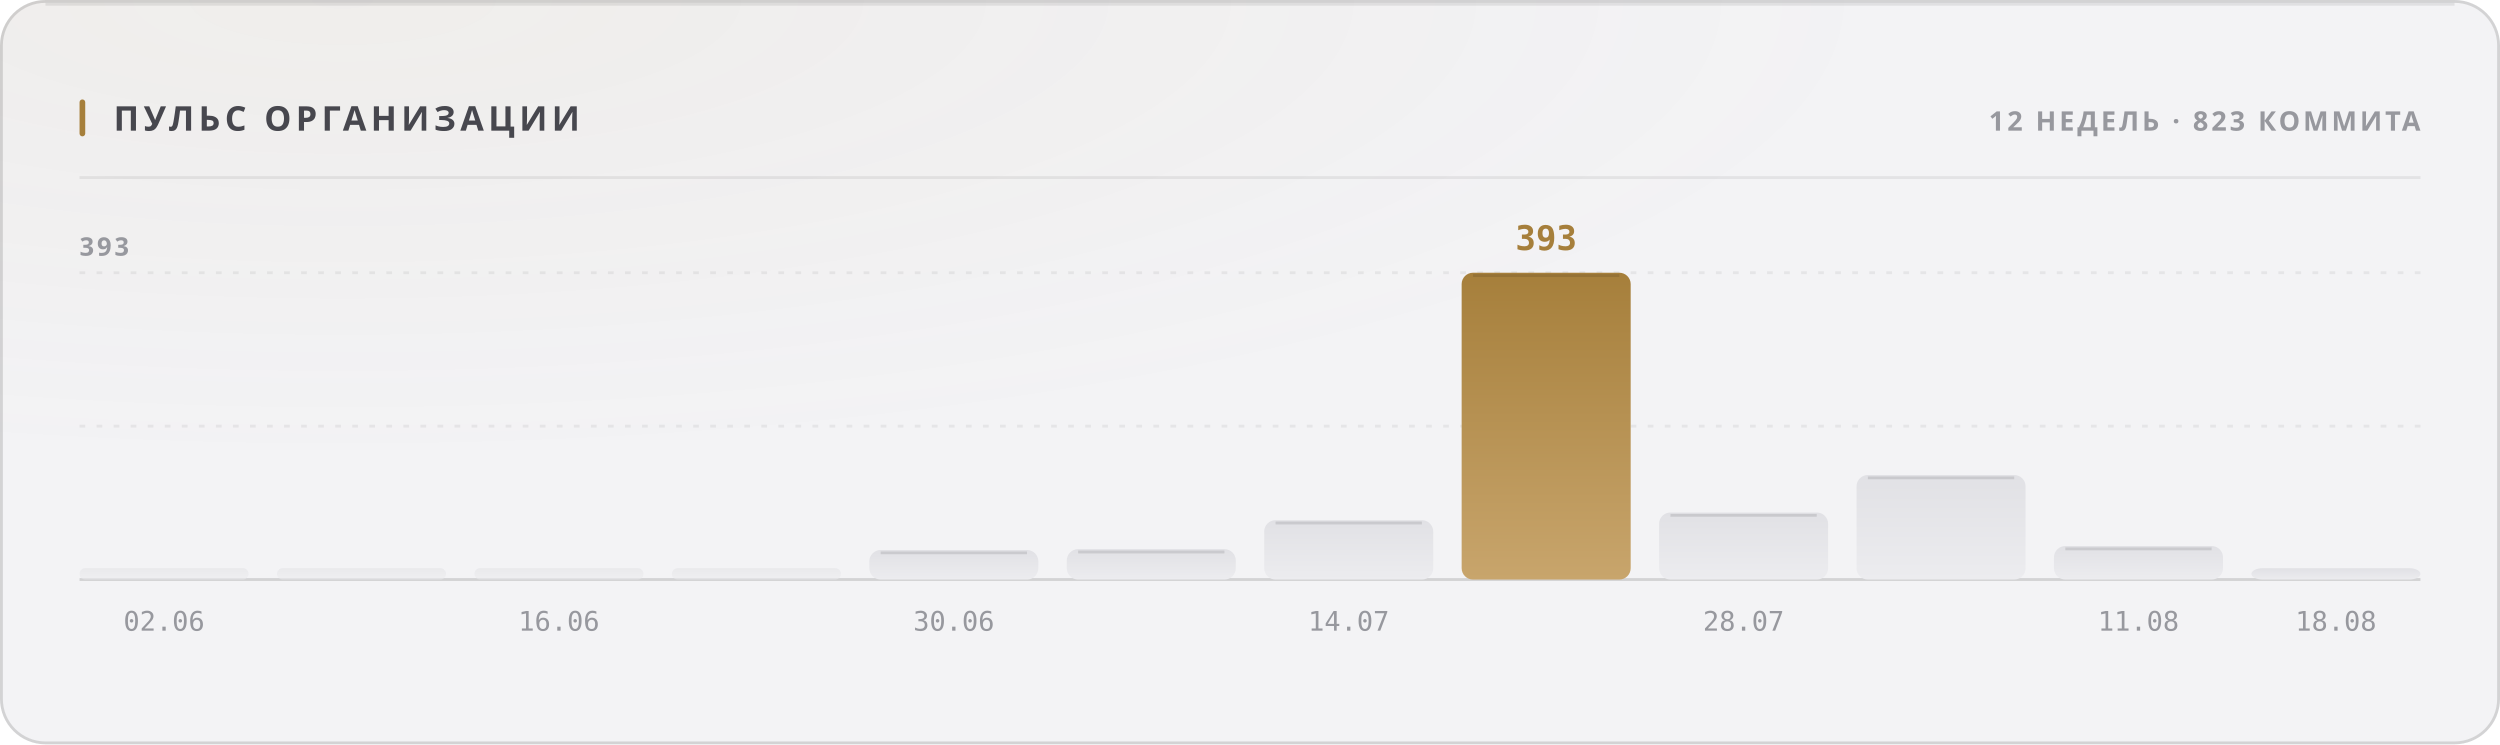
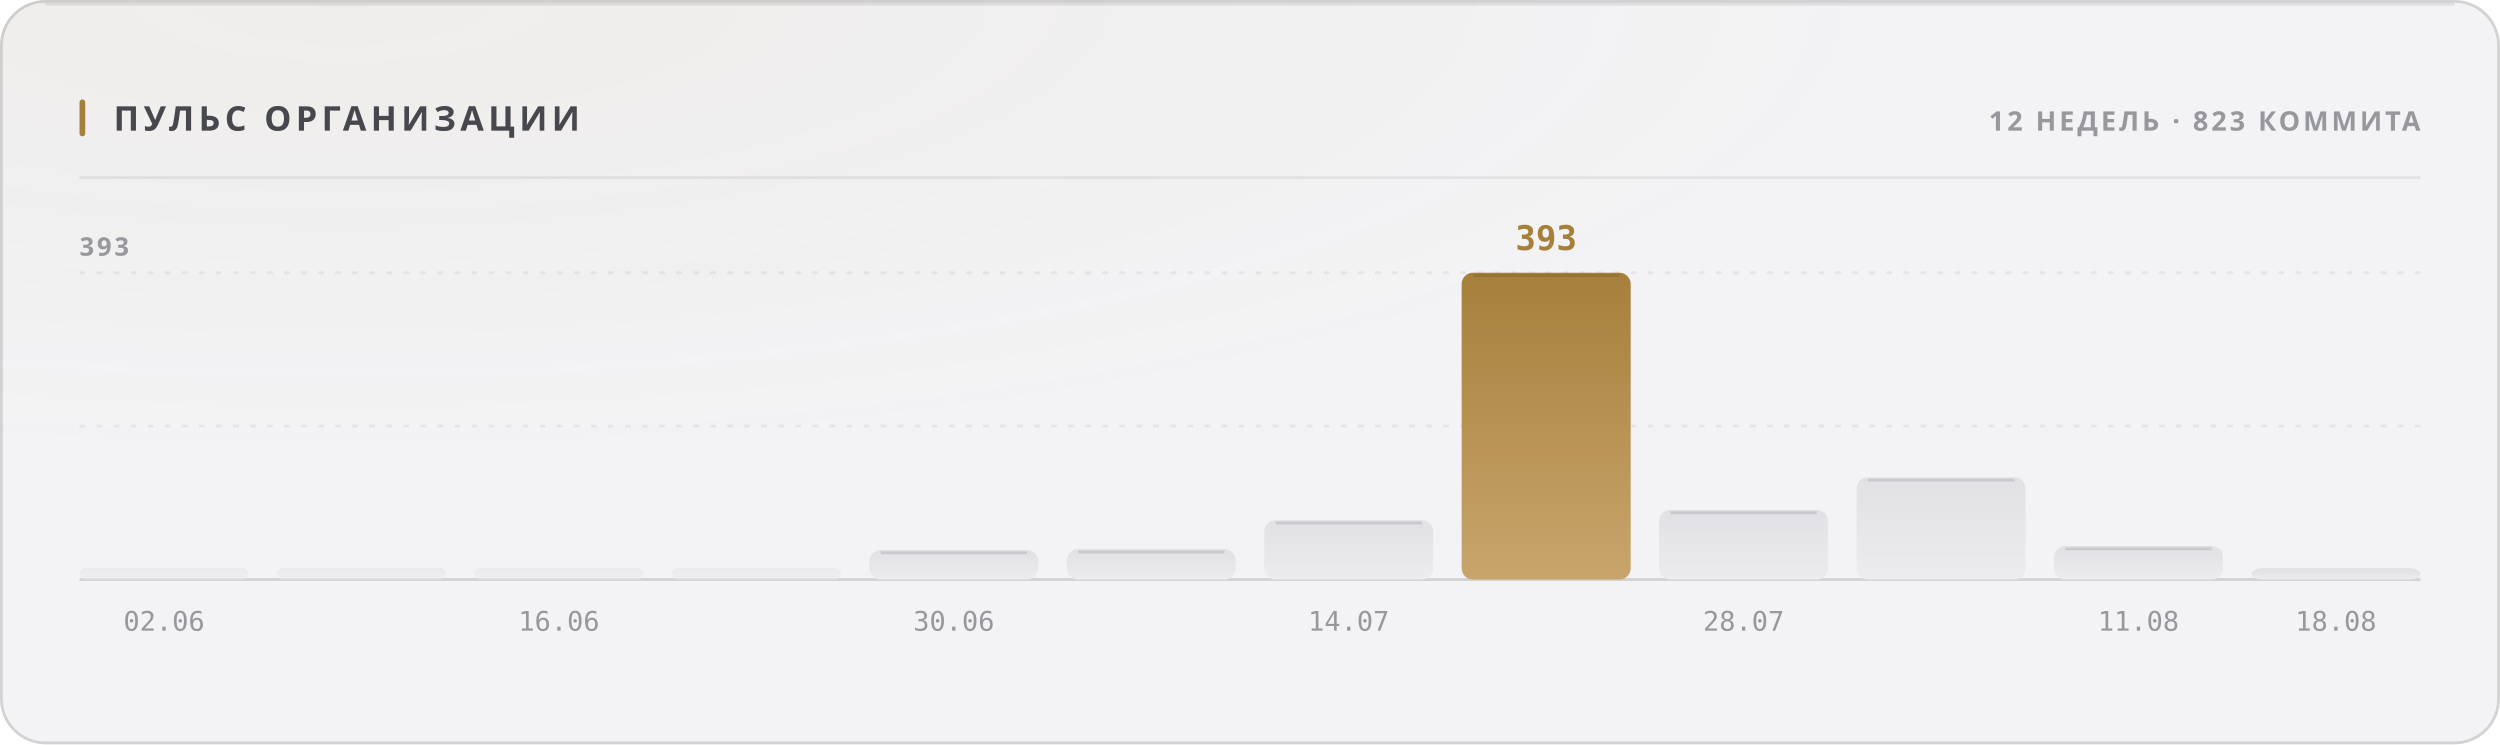
<svg xmlns="http://www.w3.org/2000/svg" width="880" height="262" viewBox="0 0 880 262" role="img">
  <style>
  text { font-family: -apple-system, BlinkMacSystemFont, 'Segoe UI', 'Noto Sans', Helvetica, Arial, sans-serif; }
  .mono { font-family: ui-monospace, 'SF Mono', 'Cascadia Mono', 'DejaVu Sans Mono', Menlo, Consolas, monospace; font-variant-numeric: tabular-nums; }
  .caps { letter-spacing: .1em; text-transform: uppercase; }

  @keyframes sheen  { from { transform: translateX(-120%); } to { transform: translateX(260%); } }
  @keyframes rise   { from { opacity: 0; transform: translateY(6px); } to { opacity: 1; transform: none; } }
  @keyframes slide  { from { opacity: 0; transform: translateX(-8px); } to { opacity: 1; transform: none; } }
  @keyframes grow   { from { transform: scaleY(0); } to { transform: scaleY(1); } }
  @keyframes widen  { from { transform: scaleX(0); } to { transform: scaleX(1); } }
  @keyframes draw   { from { stroke-dashoffset: 200; } to { stroke-dashoffset: 0; } }

  .sheen { animation: sheen 5.5s cubic-bezier(.45,0,.2,1) infinite; }
  .rise  { animation: rise .5s cubic-bezier(.16,1,.3,1) both; }
  .slide { animation: slide .42s cubic-bezier(.16,1,.3,1) both; }
  .bar   { transform-box: fill-box; transform-origin: 50% 100%;
           animation: grow .62s cubic-bezier(.16,1,.3,1) both; }
  .fill  { transform-box: fill-box; transform-origin: 0% 50%;
           animation: widen .8s cubic-bezier(.16,1,.3,1) both; }
  /* The hidden start state lives in the keyframes, never in the static rule.
     A renderer that ignores CSS animations then falls back to the FINISHED
     state — a drawn line, visible text — instead of an empty panel. */
  .spark { stroke-dasharray: 200;
           animation: draw 1.1s cubic-bezier(.16,1,.3,1) both; }

  @media (prefers-reduced-motion: reduce) {
    .sheen { animation: none; opacity: 0; }
    .rise, .slide, .bar, .fill, .spark { animation: none; opacity: 1; transform: none;
                                         stroke-dashoffset: 0; }
  }</style>
  <defs>
    <filter id="grain1" x="0" y="0" width="100%" height="100%">
      <feTurbulence type="fractalNoise" baseFrequency="0.82" numOctaves="3" stitchTiles="stitch" />
      <feColorMatrix type="saturate" values="0" />
    </filter>
    <radialGradient id="wash2" cx="14%" cy="0%" r="62%">
      <stop offset="0%" stop-color="#a67f3b" stop-opacity="0.05" />
      <stop offset="100%" stop-color="#a67f3b" stop-opacity="0" />
    </radialGradient>
    <linearGradient id="barfill3" x1="0" y1="0" x2="0" y2="1">
      <stop offset="0%" stop-color="#e1e1e5" />
      <stop offset="100%" stop-color="#ececef" />
    </linearGradient>
    <linearGradient id="barfill4" x1="0" y1="0" x2="0" y2="1">
      <stop offset="0%" stop-color="#e1e1e5" />
      <stop offset="100%" stop-color="#ececef" />
    </linearGradient>
    <linearGradient id="barfill5" x1="0" y1="0" x2="0" y2="1">
      <stop offset="0%" stop-color="#e1e1e5" />
      <stop offset="100%" stop-color="#ececef" />
    </linearGradient>
    <linearGradient id="barfill6" x1="0" y1="0" x2="0" y2="1">
      <stop offset="0%" stop-color="#e1e1e5" />
      <stop offset="100%" stop-color="#ececef" />
    </linearGradient>
    <linearGradient id="barfill7" x1="0" y1="0" x2="0" y2="1">
      <stop offset="0%" stop-color="#e1e1e5" />
      <stop offset="100%" stop-color="#ececef" />
    </linearGradient>
    <linearGradient id="barfill8" x1="0" y1="0" x2="0" y2="1">
      <stop offset="0%" stop-color="#e1e1e5" />
      <stop offset="100%" stop-color="#ececef" />
    </linearGradient>
    <linearGradient id="barfill9" x1="0" y1="0" x2="0" y2="1">
      <stop offset="0%" stop-color="#e1e1e5" />
      <stop offset="100%" stop-color="#ececef" />
    </linearGradient>
    <linearGradient id="barfill10" x1="0" y1="0" x2="0" y2="1">
      <stop offset="0%" stop-color="#a67f3b" />
      <stop offset="100%" stop-color="#c8a56c" />
    </linearGradient>
    <linearGradient id="barfill11" x1="0" y1="0" x2="0" y2="1">
      <stop offset="0%" stop-color="#e1e1e5" />
      <stop offset="100%" stop-color="#ececef" />
    </linearGradient>
    <linearGradient id="barfill12" x1="0" y1="0" x2="0" y2="1">
      <stop offset="0%" stop-color="#e1e1e5" />
      <stop offset="100%" stop-color="#ececef" />
    </linearGradient>
    <linearGradient id="barfill13" x1="0" y1="0" x2="0" y2="1">
      <stop offset="0%" stop-color="#e1e1e5" />
      <stop offset="100%" stop-color="#ececef" />
    </linearGradient>
    <linearGradient id="barfill14" x1="0" y1="0" x2="0" y2="1">
      <stop offset="0%" stop-color="#e1e1e5" />
      <stop offset="100%" stop-color="#ececef" />
    </linearGradient>
  </defs>
  <rect width="880" height="262" rx="16" fill="#f3f3f5" />
  <rect width="880" height="262" rx="16" fill="url(#wash2)" />
  <rect width="880" height="262" rx="16" filter="url(#grain1)" opacity="0.035" style="mix-blend-mode:overlay" />
  <rect x=".5" y=".5" width="879" height="261" rx="15.5" fill="none" stroke="rgba(10,10,12,0.14)" />
  <path d="M16 1.5 H864" stroke="rgba(10,10,12,0.08)" stroke-width="1" fill="none" />
  <rect x="28" y="35" width="2" height="13" rx="1" fill="#a67f3b" />
  <text x="40" y="46" font-size="12" font-weight="700" fill="#47474e" letter-spacing="0.13em">ПУЛЬС ОРГАНИЗАЦИИ</text>
  <text x="852" y="46" font-size="9.5" font-weight="600" fill="#97989e" text-anchor="end" letter-spacing="0.11em">12 НЕДЕЛЬ · 823 КОММИТА</text>
  <path d="M28 62.5 H852" stroke="rgba(10,10,12,0.07)" stroke-width="1" />
  <path d="M28 150.0 H852" stroke="rgba(10,10,12,0.06)" stroke-width="1" stroke-dasharray="2 4" />
  <path d="M28 96.0 H852" stroke="rgba(10,10,12,0.06)" stroke-width="1" stroke-dasharray="2 4" />
  <path d="M28 204 H852" stroke="rgba(10,10,12,0.14)" stroke-width="1" />
  <text x="28" y="90" font-size="9" font-weight="600" fill="#97989e" letter-spacing="0.11em">393</text>
  <rect class="bar" x="28.0" y="200.0" width="59.5" height="4.0" rx="2" fill="url(#barfill3)" opacity="0.55" style="animation-delay:0s" />
  <text x="57.75" y="222" font-size="9.5" font-weight="400" fill="#97989e" text-anchor="middle" class="mono">02.06</text>
  <rect class="bar" x="97.5" y="200.0" width="59.5" height="4.0" rx="2" fill="url(#barfill4)" opacity="0.55" style="animation-delay:0.038s" />
  <rect class="bar" x="167.0" y="200.0" width="59.5" height="4.0" rx="2" fill="url(#barfill5)" opacity="0.55" style="animation-delay:0.076s" />
  <text x="196.75" y="222" font-size="9.5" font-weight="400" fill="#97989e" text-anchor="middle" class="mono">16.06</text>
  <rect class="bar" x="236.5" y="200.0" width="59.5" height="4.0" rx="2" fill="url(#barfill6)" opacity="0.55" style="animation-delay:0.114s" />
  <rect class="bar" x="306.0" y="193.6" width="59.5" height="10.4" rx="4" fill="url(#barfill7)" opacity="1" style="animation-delay:0.152s" />
  <path d="M310.0 194.6 H361.5" stroke="rgba(10,10,12,0.11)" stroke-width="1" />
  <text x="335.75" y="222" font-size="9.5" font-weight="400" fill="#97989e" text-anchor="middle" class="mono">30.06</text>
  <rect class="bar" x="375.5" y="193.3" width="59.5" height="10.7" rx="4" fill="url(#barfill8)" opacity="1" style="animation-delay:0.19s" />
  <path d="M379.5 194.3 H431.0" stroke="rgba(10,10,12,0.11)" stroke-width="1" />
  <rect class="bar" x="445.0" y="183.1" width="59.5" height="20.9" rx="4" fill="url(#barfill9)" opacity="1" style="animation-delay:0.228s" />
  <path d="M449.0 184.1 H500.5" stroke="rgba(10,10,12,0.11)" stroke-width="1" />
  <text x="474.75" y="222" font-size="9.5" font-weight="400" fill="#97989e" text-anchor="middle" class="mono">14.07</text>
  <rect class="bar" x="514.5" y="96.0" width="59.5" height="108.0" rx="4" fill="url(#barfill10)" opacity="1" style="animation-delay:0.266s" />
  <path d="M518.5 97.0 H570.0" stroke="rgba(10,10,12,0.11)" stroke-width="1" />
  <text x="544.25" y="88" font-size="12" font-weight="700" fill="#a67f3b" text-anchor="middle" class="mono rise" opacity="1">393</text>
-   <rect class="bar" x="584.0" y="180.4" width="59.5" height="23.6" rx="4" fill="url(#barfill11)" opacity="1" style="animation-delay:0.304s" />
-   <path d="M588.0 181.4 H639.5" stroke="rgba(10,10,12,0.11)" stroke-width="1" />
+   <rect class="bar" x="584.0" y="179.5" width="59.5" height="24.5" rx="4" fill="url(#barfill11)" opacity="1" style="animation-delay:0.304s" />
+   <path d="M588.0 180.5 H639.5" stroke="rgba(10,10,12,0.11)" stroke-width="1" />
  <text x="613.75" y="222" font-size="9.5" font-weight="400" fill="#97989e" text-anchor="middle" class="mono">28.07</text>
-   <rect class="bar" x="653.5" y="167.2" width="59.5" height="36.8" rx="4" fill="url(#barfill12)" opacity="1" style="animation-delay:0.342s" />
-   <path d="M657.5 168.2 H709.0" stroke="rgba(10,10,12,0.11)" stroke-width="1" />
+   <rect class="bar" x="653.5" y="168.0" width="59.5" height="36.0" rx="4" fill="url(#barfill12)" opacity="1" style="animation-delay:0.342s" />
+   <path d="M657.5 169.0 H709.0" stroke="rgba(10,10,12,0.11)" stroke-width="1" />
  <rect class="bar" x="723.0" y="192.2" width="59.5" height="11.8" rx="4" fill="url(#barfill13)" opacity="1" style="animation-delay:0.38s" />
  <path d="M727.0 193.2 H778.5" stroke="rgba(10,10,12,0.11)" stroke-width="1" />
  <text x="752.75" y="222" font-size="9.5" font-weight="400" fill="#97989e" text-anchor="middle" class="mono">11.08</text>
  <rect class="bar" x="792.5" y="200.0" width="59.5" height="4.0" rx="4" fill="url(#barfill14)" opacity="1" style="animation-delay:0.418s" />
  <text x="822.25" y="222" font-size="9.5" font-weight="400" fill="#97989e" text-anchor="middle" class="mono">18.08</text>
</svg>
